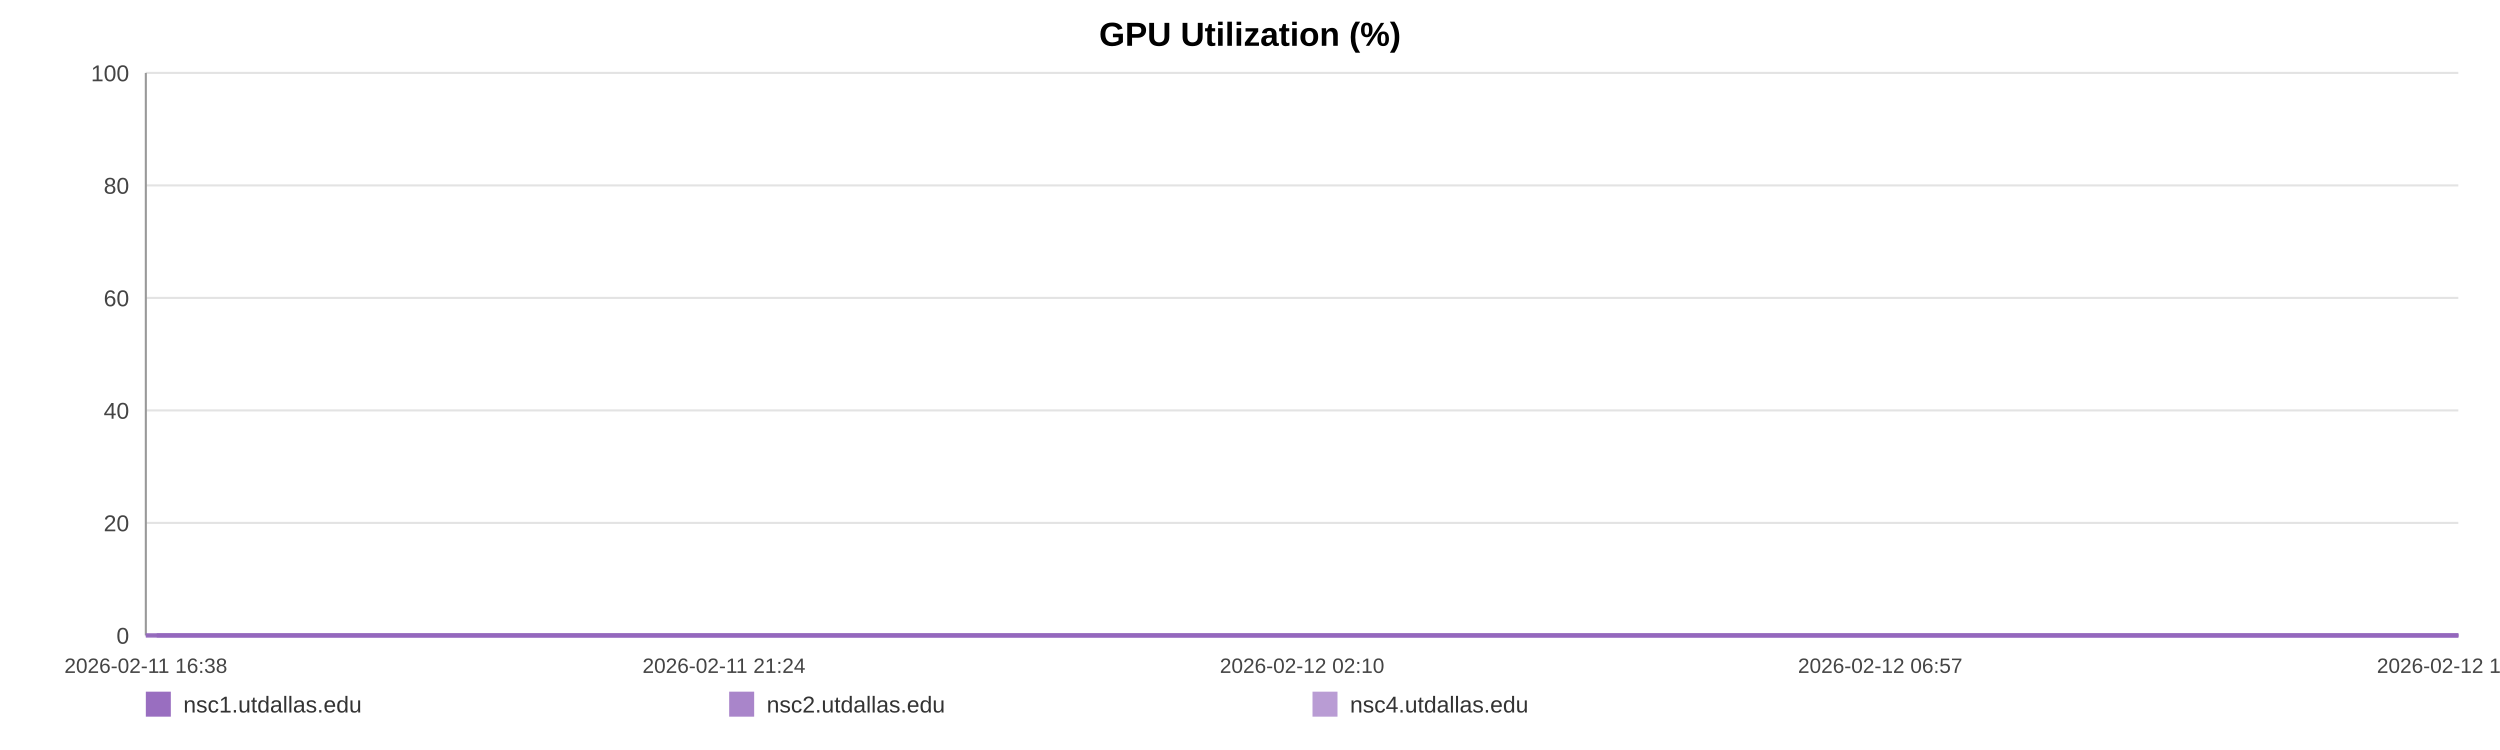
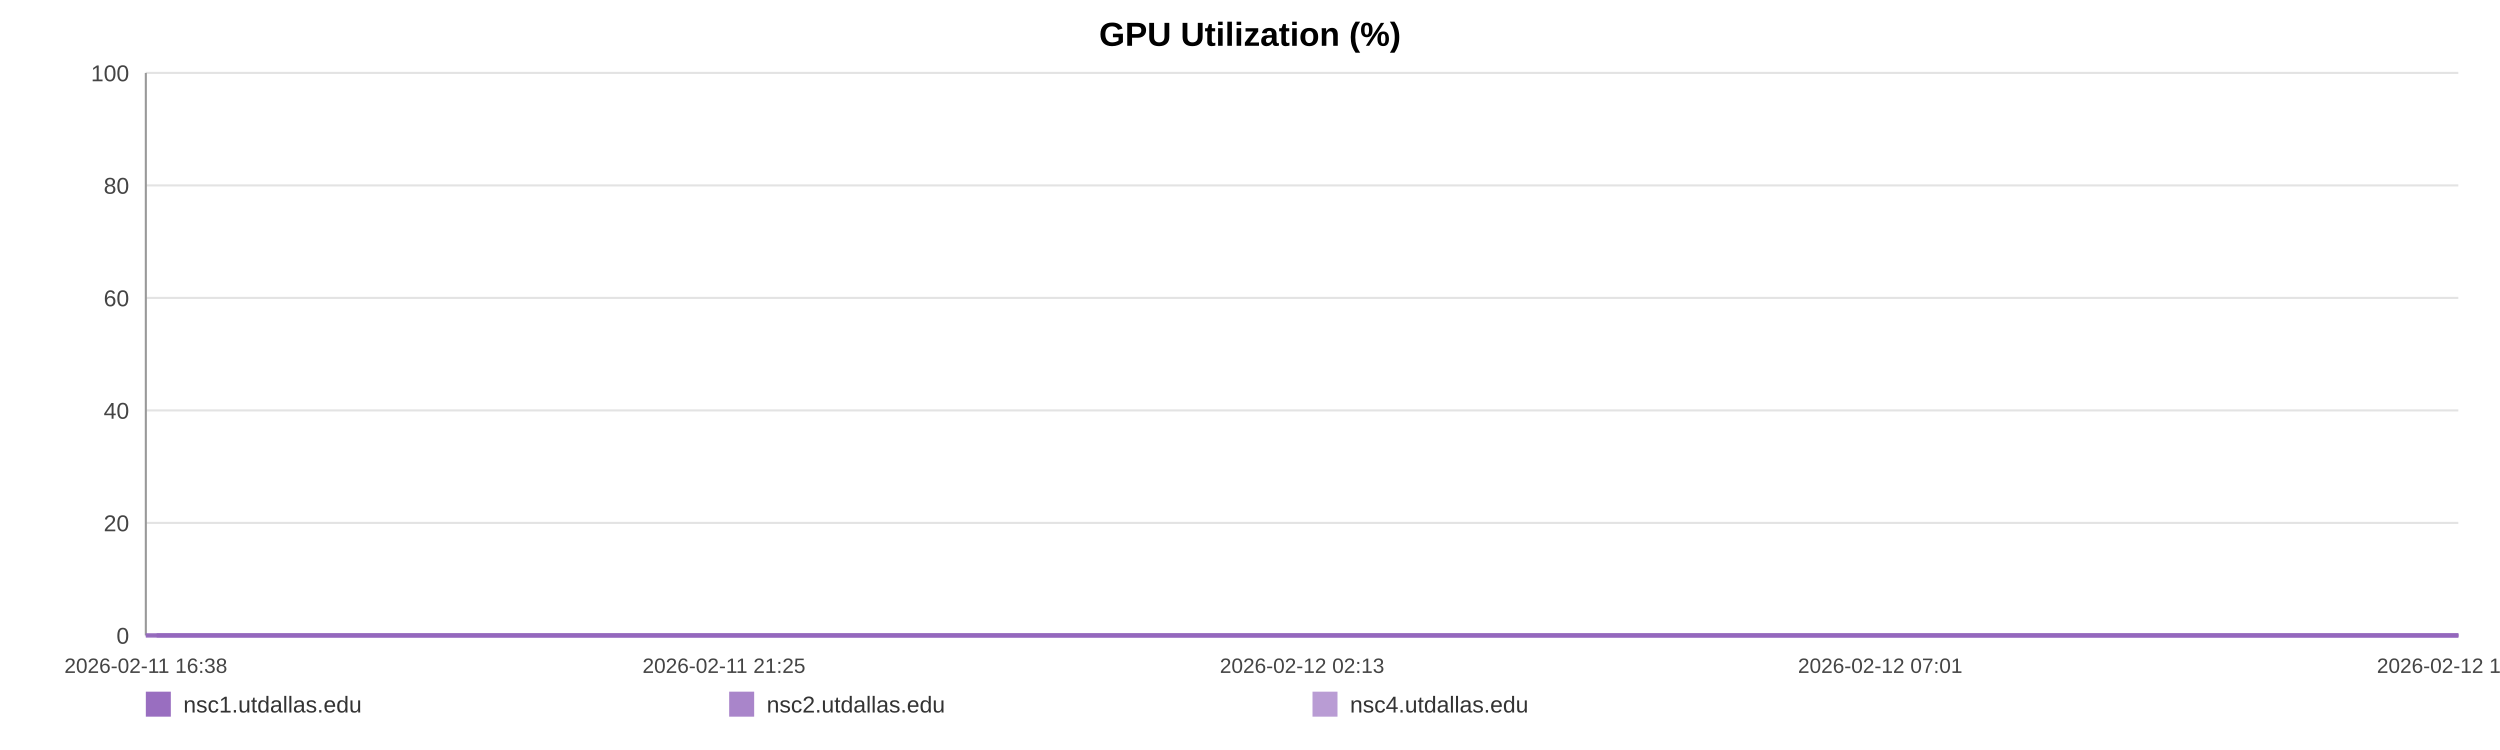
<svg xmlns="http://www.w3.org/2000/svg" width="1200" height="360" viewBox="0 0 1200 360" role="img" aria-label="GPU Utilization (%)">
  <rect width="100%" height="100%" fill="#ffffff" />
  <text x="600.0" y="22" text-anchor="middle" font-size="16" font-family="Arial, Helvetica, sans-serif" font-weight="bold">GPU Utilization (%)</text>
  <line x1="70" y1="35.00" x2="1180" y2="35.00" stroke="#e3e3e3" stroke-width="1" />
  <text x="62" y="39.00" text-anchor="end" font-size="11" fill="#444" font-family="Arial, Helvetica, sans-serif">100</text>
  <line x1="70" y1="89.00" x2="1180" y2="89.00" stroke="#e3e3e3" stroke-width="1" />
  <text x="62" y="93.00" text-anchor="end" font-size="11" fill="#444" font-family="Arial, Helvetica, sans-serif">80</text>
  <line x1="70" y1="143.00" x2="1180" y2="143.00" stroke="#e3e3e3" stroke-width="1" />
  <text x="62" y="147.00" text-anchor="end" font-size="11" fill="#444" font-family="Arial, Helvetica, sans-serif">60</text>
  <line x1="70" y1="197.00" x2="1180" y2="197.00" stroke="#e3e3e3" stroke-width="1" />
  <text x="62" y="201.00" text-anchor="end" font-size="11" fill="#444" font-family="Arial, Helvetica, sans-serif">40</text>
  <line x1="70" y1="251.00" x2="1180" y2="251.00" stroke="#e3e3e3" stroke-width="1" />
  <text x="62" y="255.00" text-anchor="end" font-size="11" fill="#444" font-family="Arial, Helvetica, sans-serif">20</text>
  <line x1="70" y1="305.00" x2="1180" y2="305.00" stroke="#e3e3e3" stroke-width="1" />
  <text x="62" y="309.00" text-anchor="end" font-size="11" fill="#444" font-family="Arial, Helvetica, sans-serif">0</text>
  <line x1="70" y1="35" x2="70" y2="305" stroke="#999" />
  <line x1="70" y1="305" x2="1180" y2="305" stroke="#999" />
  <text x="70.00" y="323" text-anchor="middle" font-size="10" fill="#444" font-family="Arial, Helvetica, sans-serif">2026-02-11 16:38</text>
-   <text x="347.50" y="323" text-anchor="middle" font-size="10" fill="#444" font-family="Arial, Helvetica, sans-serif">2026-02-11 21:24</text>
-   <text x="625.00" y="323" text-anchor="middle" font-size="10" fill="#444" font-family="Arial, Helvetica, sans-serif">2026-02-12 02:10</text>
-   <text x="902.50" y="323" text-anchor="middle" font-size="10" fill="#444" font-family="Arial, Helvetica, sans-serif">2026-02-12 06:57</text>
-   <text x="1180.00" y="323" text-anchor="middle" font-size="10" fill="#444" font-family="Arial, Helvetica, sans-serif">2026-02-12 11:43</text>
-   <polyline fill="none" stroke="#9467bd" stroke-opacity="0.95" stroke-width="2" points="75.22,305.00 80.45,305.00 85.65,305.00 90.88,305.00 96.15,305.00 101.32,305.00 106.55,305.00 112.20,305.00 117.39,305.00 122.57,305.00 127.76,305.00 133.05,305.00 138.24,305.00 143.42,305.00 152.81,305.00 160.90,305.00 166.16,305.00 171.51,305.00 176.71,305.00 181.91,305.00 187.01,305.00 192.28,305.00 197.48,305.00 202.73,305.00 207.98,305.00 213.29,305.00 218.52,305.00 223.76,305.00 229.23,305.00 234.50,305.00 239.70,305.00 245.04,305.00 250.26,305.00 255.48,305.00 260.85,305.00 266.02,305.00 271.24,305.00 276.55,305.00 281.71,305.00 286.92,305.00 292.07,305.00 297.27,305.00 302.51,305.00 307.69,305.00 313.02,305.00 318.29,305.00 323.44,305.00 328.64,305.00 333.91,305.00 339.12,305.00 345.08,305.00 350.30,305.00 355.50,305.00 360.67,305.00 365.85,305.00 371.02,305.00 376.20,305.00 381.44,305.00 386.64,305.00 391.95,305.00 397.15,305.00 402.30,305.00 407.55,305.00 412.83,305.00 418.03,305.00 423.27,305.00 428.42,305.00 433.59,305.00 438.77,305.00 443.94,305.00 449.14,305.00 454.36,305.00 459.53,305.00 464.74,305.00 469.98,305.00 475.13,305.00 480.38,305.00 485.55,305.00 490.73,305.00 496.08,305.00 501.28,305.00 506.48,305.00 511.73,305.00 516.91,305.00 522.14,305.00 527.34,305.00 532.50,305.00 537.66,305.00 542.91,305.00 548.16,305.00 553.36,305.00 558.63,305.00 563.76,305.00 569.00,305.00 574.18,305.00 579.38,305.00 584.55,305.00 589.77,305.00 594.94,305.00 600.18,305.00 605.40,305.00 610.62,305.00 615.83,305.00 621.12,305.00 626.36,305.00 631.57,305.00 636.75,305.00 641.95,305.00 647.13,305.00 652.40,305.00 657.62,305.00 662.82,305.00 668.02,305.00 673.25,305.00 678.48,305.00 683.73,305.00 689.03,305.00 694.21,305.00 699.43,305.00 704.65,305.00 709.85,305.00 715.05,305.00 720.30,305.00 725.95,305.00 731.14,305.00 736.42,305.00 741.62,305.00 746.79,305.00 751.95,305.00 757.07,305.00 762.27,305.00 767.49,305.00 772.69,305.00 777.88,305.00 783.08,305.00 788.28,305.00 793.45,305.00 798.76,305.00 803.94,305.00 809.14,305.00 814.33,305.00 819.55,305.00 824.73,305.00 829.96,305.00 835.20,305.00 840.41,305.00 845.63,305.00 850.83,305.00 856.00,305.00 861.18,305.00 866.38,305.00 871.58,305.00 876.82,305.00 882.08,305.00 887.30,305.00 892.50,305.00 897.76,305.00 902.98,305.00 908.15,305.00 913.38,305.00 918.60,305.00 923.90,305.00 929.18,305.00 934.36,305.00 939.59,305.00 944.76,305.00 949.93,305.00 955.13,305.00 960.35,305.00 965.53,305.00 970.68,305.00 975.87,305.00 981.13,305.00 986.35,305.00 991.58,305.00 996.78,305.00 1002.11,305.00 1007.32,305.00 1012.52,305.00 1017.70,305.00 1022.87,305.00 1028.54,305.00 1033.87,305.00 1039.04,305.00 1044.22,305.00 1049.36,305.00 1054.59,305.00 1059.79,305.00 1065.02,305.00 1070.25,305.00 1075.44,305.00 1080.62,305.00 1085.84,305.00 1091.17,305.00 1096.37,305.00 1101.54,305.00 1106.74,305.00 1112.00,305.00 1117.32,305.00 1122.65,305.00 1127.82,305.00 1133.03,305.00 1138.25,305.00 1143.43,305.00 1148.67,305.00 1153.88,305.00 1159.17,305.00 1164.35,305.00 1169.52,305.00 1174.78,305.00 1180.00,305.00" />
-   <polyline fill="none" stroke="#9467bd" stroke-opacity="0.80" stroke-width="2" points="70.00,305.00 75.22,305.00 80.45,305.00 85.65,305.00 90.88,305.00 96.15,305.00 101.32,305.00 106.55,305.00 112.20,305.00 117.39,305.00 122.57,305.00 127.76,305.00 133.05,305.00 138.24,305.00 143.42,305.00 152.81,305.00 160.90,305.00 166.16,305.00 171.51,305.00 176.71,305.00 181.91,305.00 187.01,305.00 192.28,305.00 197.48,305.00 202.73,305.00 207.98,305.00 213.29,305.00 218.52,305.00 223.76,305.00 229.23,305.00 234.50,305.00 239.70,305.00 245.04,305.00 250.26,305.00 255.48,305.00 260.85,305.00 266.02,305.00 271.24,305.00 276.55,305.00 281.71,305.00 286.92,305.00 292.07,305.00 297.27,305.00 302.51,305.00 307.69,305.00 313.02,305.00 318.29,305.00 323.44,305.00 328.64,305.00 333.91,305.00 339.12,305.00 345.08,305.00 350.30,305.00 355.50,305.00 360.67,305.00 365.85,305.00 371.02,305.00 376.20,305.00 381.44,305.00 386.64,305.00 391.95,305.00 397.15,305.00 402.30,305.00 407.55,305.00 412.83,305.00 418.03,305.00 423.27,305.00 428.42,305.00 433.59,305.00 438.77,305.00 443.94,305.00 449.14,305.00 454.36,305.00 459.53,305.00 464.74,305.00 469.98,305.00 475.13,305.00 480.38,305.00 485.55,305.00 490.73,305.00 496.08,305.00 501.28,305.00 506.48,305.00 511.73,305.00 516.91,305.00 522.14,305.00 527.34,305.00 532.50,305.00 537.66,305.00 542.91,305.00 548.16,305.00 553.36,305.00 558.63,305.00 563.76,305.00 569.00,305.00 574.18,305.00 579.38,305.00 584.55,305.00 589.77,305.00 594.94,305.00 600.18,305.00 605.40,305.00 610.62,305.00 615.83,305.00 621.12,305.00 626.36,305.00 631.57,305.00 636.75,305.00 641.95,305.00 647.13,305.00 652.40,305.00 657.62,305.00 662.82,305.00 668.02,305.00 673.25,305.00 678.48,305.00 683.73,305.00 689.03,305.00 694.21,305.00 699.43,305.00 704.65,305.00 709.85,305.00 715.05,305.00 720.30,305.00 725.95,305.00 731.14,305.00 736.42,305.00 741.62,305.00 746.79,305.00 751.95,305.00 757.07,305.00 762.27,305.00 767.49,305.00 772.69,305.00 777.88,305.00 783.08,305.00 788.28,305.00 793.45,305.00 798.76,305.00 803.94,305.00 809.14,305.00 814.33,305.00 819.55,305.00 824.73,305.00 829.96,305.00 835.20,305.00 840.41,305.00 845.63,305.00 850.83,305.00 856.00,305.00 861.18,305.00 866.38,305.00 871.58,305.00 876.82,305.00 882.08,305.00 887.30,305.00 892.50,305.00 897.76,305.00 902.98,305.00 908.15,305.00 913.38,305.00 918.60,305.00 923.90,305.00 929.18,305.00 934.36,305.00 939.59,305.00 944.76,305.00 949.93,305.00 955.13,305.00 960.35,305.00 965.53,305.00 970.68,305.00 975.87,305.00 981.13,305.00 986.35,305.00 991.58,305.00 996.78,305.00 1002.11,305.00 1007.32,305.00 1012.52,305.00 1017.70,305.00 1022.87,305.00 1028.54,305.00 1033.87,305.00 1039.04,305.00 1044.22,305.00 1049.36,305.00 1054.59,305.00 1059.79,305.00 1065.02,305.00 1070.25,305.00 1075.44,305.00 1080.62,305.00 1085.84,305.00 1091.17,305.00 1096.37,305.00 1101.54,305.00 1106.74,305.00 1112.00,305.00 1117.32,305.00 1122.65,305.00 1127.82,305.00 1133.03,305.00 1138.25,305.00 1143.43,305.00 1148.67,305.00 1153.88,305.00 1159.17,305.00 1164.35,305.00 1169.52,305.00 1174.78,305.00 1180.00,305.00" />
-   <polyline fill="none" stroke="#9467bd" stroke-opacity="0.65" stroke-width="2" points="70.00,305.00 75.22,305.00 80.45,305.00 85.65,305.00 90.88,305.00 96.15,305.00 101.32,305.00 106.55,305.00 112.20,305.00 117.39,305.00 122.57,305.00 127.76,305.00 133.05,305.00 138.24,305.00 143.42,305.00 152.81,305.00 160.90,305.00 166.16,305.00 171.51,305.00 176.71,305.00 181.91,305.00 187.01,305.00 192.28,305.00 197.48,305.00 202.73,305.00 207.98,305.00 213.29,305.00 218.52,305.00 223.76,305.00 229.23,305.00 234.50,305.00 239.70,305.00 245.04,305.00 250.26,305.00 255.48,305.00 260.85,305.00 266.02,305.00 271.24,305.00 276.55,305.00 281.71,305.00 286.92,305.00 292.07,305.00 297.27,305.00 302.51,305.00 307.69,305.00 313.02,305.00 318.29,305.00 323.44,305.00 328.64,305.00 333.91,305.00 339.12,305.00 345.08,305.00 350.30,305.00 355.50,305.00 360.67,305.00 365.85,305.00 371.02,305.00 376.20,305.00 381.44,305.00 386.64,305.00 391.95,305.00 397.15,305.00 402.30,305.00 407.55,305.00 412.83,305.00 418.03,305.00 423.27,305.00 428.42,305.00 433.59,305.00 438.77,305.00 443.94,305.00 449.14,305.00 454.36,305.00 459.53,305.00 464.74,305.00 469.98,305.00 475.13,305.00 480.38,305.00 485.55,305.00 490.73,305.00 496.08,305.00 501.28,305.00 506.48,305.00 511.73,305.00 516.91,305.00 522.14,305.00 527.34,305.00 532.50,305.00 537.66,305.00 542.91,305.00 548.16,305.00 553.36,305.00 558.63,305.00 563.76,305.00 569.00,305.00 574.18,305.00 579.38,305.00 584.55,305.00 589.77,305.00 594.94,305.00 600.18,305.00 605.40,305.00 610.62,305.00 615.83,305.00 621.12,305.00 626.36,305.00 631.57,305.00 636.75,305.00 641.95,305.00 647.13,305.00 652.40,305.00 657.62,305.00 662.82,305.00 668.02,305.00 673.25,305.00 678.48,305.00 683.73,305.00 689.03,305.00 694.21,305.00 699.43,305.00 704.65,305.00 709.85,305.00 715.05,305.00 720.30,305.00 725.95,305.00 731.14,305.00 736.42,305.00 741.62,305.00 746.79,305.00 751.95,305.00 757.07,305.00 762.27,305.00 767.49,305.00 772.69,305.00 777.88,305.00 783.08,305.00 788.28,305.00 793.45,305.00 798.76,305.00 803.94,305.00 809.14,305.00 814.33,305.00 819.55,305.00 824.73,305.00 829.96,305.00 835.20,305.00 840.41,305.00 845.63,305.00 850.83,305.00 856.00,305.00 861.18,305.00 866.38,305.00 871.58,305.00 876.82,305.00 882.08,305.00 887.30,305.00 892.50,305.00 897.76,305.00 902.98,305.00 908.15,305.00 913.38,305.00 918.60,305.00 923.90,305.00 929.18,305.00 934.36,305.00 939.59,305.00 944.76,305.00 949.93,305.00 955.13,305.00 960.35,305.00 965.53,305.00 970.68,305.00 975.87,305.00 981.13,305.00 986.35,305.00 991.58,305.00 996.78,305.00 1002.11,305.00 1007.32,305.00 1012.52,305.00 1017.70,305.00 1022.87,305.00 1028.54,305.00 1033.87,305.00 1039.04,305.00 1044.22,305.00 1049.36,305.00 1054.59,305.00 1059.79,305.00 1065.02,305.00 1070.25,305.00 1075.44,305.00 1080.62,305.00 1085.84,305.00 1091.17,305.00 1096.37,305.00 1101.54,305.00 1106.74,305.00 1112.00,305.00 1117.32,305.00 1122.65,305.00 1127.82,305.00 1133.03,305.00 1138.25,305.00 1143.43,305.00 1148.67,305.00 1153.88,305.00 1159.17,305.00 1164.35,305.00 1169.52,305.00 1174.78,305.00 1180.00,305.00" />
+   <text x="347.50" y="323" text-anchor="middle" font-size="10" fill="#444" font-family="Arial, Helvetica, sans-serif">2026-02-11 21:25</text>
+   <text x="625.00" y="323" text-anchor="middle" font-size="10" fill="#444" font-family="Arial, Helvetica, sans-serif">2026-02-12 02:13</text>
+   <text x="902.50" y="323" text-anchor="middle" font-size="10" fill="#444" font-family="Arial, Helvetica, sans-serif">2026-02-12 07:01</text>
+   <text x="1180.00" y="323" text-anchor="middle" font-size="10" fill="#444" font-family="Arial, Helvetica, sans-serif">2026-02-12 11:48</text>
+   <polyline fill="none" stroke="#9467bd" stroke-opacity="0.95" stroke-width="2" points="75.19,305.00 80.40,305.00 85.58,305.00 90.79,305.00 96.03,305.00 101.17,305.00 106.38,305.00 112.01,305.00 117.17,305.00 122.33,305.00 127.49,305.00 132.76,305.00 137.92,305.00 143.08,305.00 152.42,305.00 160.47,305.00 165.71,305.00 171.03,305.00 176.21,305.00 181.39,305.00 186.47,305.00 191.71,305.00 196.88,305.00 202.11,305.00 207.33,305.00 212.62,305.00 217.83,305.00 223.04,305.00 228.49,305.00 233.73,305.00 238.91,305.00 244.23,305.00 249.42,305.00 254.61,305.00 259.96,305.00 265.11,305.00 270.30,305.00 275.59,305.00 280.72,305.00 285.91,305.00 291.04,305.00 296.22,305.00 301.42,305.00 306.58,305.00 311.89,305.00 317.13,305.00 322.26,305.00 327.43,305.00 332.67,305.00 337.87,305.00 343.80,305.00 348.99,305.00 354.17,305.00 359.31,305.00 364.47,305.00 369.62,305.00 374.78,305.00 379.98,305.00 385.16,305.00 390.45,305.00 395.63,305.00 400.75,305.00 405.98,305.00 411.24,305.00 416.41,305.00 421.62,305.00 426.75,305.00 431.89,305.00 437.05,305.00 442.20,305.00 447.37,305.00 452.57,305.00 457.71,305.00 462.90,305.00 468.11,305.00 473.24,305.00 478.46,305.00 483.61,305.00 488.77,305.00 494.09,305.00 499.27,305.00 504.44,305.00 509.67,305.00 514.83,305.00 520.03,305.00 525.21,305.00 530.34,305.00 535.48,305.00 540.71,305.00 545.93,305.00 551.11,305.00 556.35,305.00 561.46,305.00 566.67,305.00 571.83,305.00 577.01,305.00 582.15,305.00 587.34,305.00 592.49,305.00 597.71,305.00 602.90,305.00 608.10,305.00 613.29,305.00 618.55,305.00 623.77,305.00 628.95,305.00 634.11,305.00 639.28,305.00 644.44,305.00 649.68,305.00 654.88,305.00 660.05,305.00 665.23,305.00 670.44,305.00 675.65,305.00 680.87,305.00 686.14,305.00 691.30,305.00 696.50,305.00 701.69,305.00 706.86,305.00 712.04,305.00 717.27,305.00 722.89,305.00 728.05,305.00 733.31,305.00 738.49,305.00 743.63,305.00 748.77,305.00 753.87,305.00 759.05,305.00 764.24,305.00 769.41,305.00 774.57,305.00 779.75,305.00 784.93,305.00 790.07,305.00 795.36,305.00 800.52,305.00 805.70,305.00 810.86,305.00 816.05,305.00 821.21,305.00 826.42,305.00 831.63,305.00 836.82,305.00 842.01,305.00 847.19,305.00 852.33,305.00 857.49,305.00 862.67,305.00 867.85,305.00 873.05,305.00 878.29,305.00 883.49,305.00 888.66,305.00 893.90,305.00 899.10,305.00 904.24,305.00 909.45,305.00 914.64,305.00 919.91,305.00 925.17,305.00 930.33,305.00 935.54,305.00 940.68,305.00 945.83,305.00 951.00,305.00 956.20,305.00 961.36,305.00 966.48,305.00 971.64,305.00 976.89,305.00 982.08,305.00 987.29,305.00 992.46,305.00 997.77,305.00 1002.94,305.00 1008.12,305.00 1013.28,305.00 1018.42,305.00 1024.07,305.00 1029.37,305.00 1034.52,305.00 1039.68,305.00 1044.79,305.00 1050.00,305.00 1055.17,305.00 1060.38,305.00 1065.59,305.00 1070.75,305.00 1075.91,305.00 1081.10,305.00 1086.41,305.00 1091.58,305.00 1096.73,305.00 1101.91,305.00 1107.15,305.00 1112.43,305.00 1117.74,305.00 1122.88,305.00 1128.08,305.00 1133.27,305.00 1138.43,305.00 1143.64,305.00 1148.83,305.00 1154.09,305.00 1159.25,305.00 1164.39,305.00 1169.63,305.00 1174.82,305.00 1180.00,305.00" />
+   <polyline fill="none" stroke="#9467bd" stroke-opacity="0.80" stroke-width="2" points="70.00,305.00 75.19,305.00 80.40,305.00 85.58,305.00 90.79,305.00 96.03,305.00 101.17,305.00 106.38,305.00 112.01,305.00 117.17,305.00 122.33,305.00 127.49,305.00 132.76,305.00 137.92,305.00 143.08,305.00 152.42,305.00 160.47,305.00 165.71,305.00 171.03,305.00 176.21,305.00 181.39,305.00 186.47,305.00 191.71,305.00 196.88,305.00 202.11,305.00 207.33,305.00 212.62,305.00 217.83,305.00 223.04,305.00 228.49,305.00 233.73,305.00 238.91,305.00 244.23,305.00 249.42,305.00 254.61,305.00 259.96,305.00 265.11,305.00 270.30,305.00 275.59,305.00 280.72,305.00 285.91,305.00 291.04,305.00 296.22,305.00 301.42,305.00 306.58,305.00 311.89,305.00 317.13,305.00 322.26,305.00 327.43,305.00 332.67,305.00 337.87,305.00 343.80,305.00 348.99,305.00 354.17,305.00 359.31,305.00 364.47,305.00 369.62,305.00 374.78,305.00 379.98,305.00 385.16,305.00 390.45,305.00 395.63,305.00 400.75,305.00 405.98,305.00 411.24,305.00 416.41,305.00 421.62,305.00 426.75,305.00 431.89,305.00 437.05,305.00 442.20,305.00 447.37,305.00 452.57,305.00 457.71,305.00 462.90,305.00 468.11,305.00 473.24,305.00 478.46,305.00 483.61,305.00 488.77,305.00 494.09,305.00 499.27,305.00 504.44,305.00 509.67,305.00 514.83,305.00 520.03,305.00 525.21,305.00 530.34,305.00 535.48,305.00 540.71,305.00 545.93,305.00 551.11,305.00 556.35,305.00 561.46,305.00 566.67,305.00 571.83,305.00 577.01,305.00 582.15,305.00 587.34,305.00 592.49,305.00 597.71,305.00 602.90,305.00 608.10,305.00 613.29,305.00 618.55,305.00 623.77,305.00 628.95,305.00 634.11,305.00 639.28,305.00 644.44,305.00 649.68,305.00 654.88,305.00 660.05,305.00 665.23,305.00 670.44,305.00 675.65,305.00 680.87,305.00 686.14,305.00 691.30,305.00 696.50,305.00 701.69,305.00 706.86,305.00 712.04,305.00 717.27,305.00 722.89,305.00 728.05,305.00 733.31,305.00 738.49,305.00 743.63,305.00 748.77,305.00 753.87,305.00 759.05,305.00 764.24,305.00 769.41,305.00 774.57,305.00 779.75,305.00 784.93,305.00 790.07,305.00 795.36,305.00 800.52,305.00 805.70,305.00 810.86,305.00 816.05,305.00 821.21,305.00 826.42,305.00 831.63,305.00 836.82,305.00 842.01,305.00 847.19,305.00 852.33,305.00 857.49,305.00 862.67,305.00 867.85,305.00 873.05,305.00 878.29,305.00 883.49,305.00 888.66,305.00 893.90,305.00 899.10,305.00 904.24,305.00 909.45,305.00 914.64,305.00 919.91,305.00 925.17,305.00 930.33,305.00 935.54,305.00 940.68,305.00 945.83,305.00 951.00,305.00 956.20,305.00 961.36,305.00 966.48,305.00 971.64,305.00 976.89,305.00 982.08,305.00 987.29,305.00 992.46,305.00 997.77,305.00 1002.94,305.00 1008.12,305.00 1013.28,305.00 1018.42,305.00 1024.07,305.00 1029.37,305.00 1034.52,305.00 1039.68,305.00 1044.79,305.00 1050.00,305.00 1055.17,305.00 1060.38,305.00 1065.59,305.00 1070.75,305.00 1075.91,305.00 1081.10,305.00 1086.41,305.00 1091.58,305.00 1096.73,305.00 1101.91,305.00 1107.15,305.00 1112.43,305.00 1117.74,305.00 1122.88,305.00 1128.08,305.00 1133.27,305.00 1138.43,305.00 1143.64,305.00 1148.83,305.00 1154.09,305.00 1159.25,305.00 1164.39,305.00 1169.63,305.00 1174.82,305.00 1180.00,305.00" />
+   <polyline fill="none" stroke="#9467bd" stroke-opacity="0.65" stroke-width="2" points="70.00,305.00 75.19,305.00 80.40,305.00 85.58,305.00 90.79,305.00 96.03,305.00 101.17,305.00 106.38,305.00 112.01,305.00 117.17,305.00 122.33,305.00 127.49,305.00 132.76,305.00 137.92,305.00 143.08,305.00 152.42,305.00 160.47,305.00 165.71,305.00 171.03,305.00 176.21,305.00 181.39,305.00 186.47,305.00 191.71,305.00 196.88,305.00 202.11,305.00 207.33,305.00 212.62,305.00 217.83,305.00 223.04,305.00 228.49,305.00 233.73,305.00 238.91,305.00 244.23,305.00 249.42,305.00 254.61,305.00 259.96,305.00 265.11,305.00 270.30,305.00 275.59,305.00 280.72,305.00 285.91,305.00 291.04,305.00 296.22,305.00 301.42,305.00 306.58,305.00 311.89,305.00 317.13,305.00 322.26,305.00 327.43,305.00 332.67,305.00 337.87,305.00 343.80,305.00 348.99,305.00 354.17,305.00 359.31,305.00 364.47,305.00 369.62,305.00 374.78,305.00 379.98,305.00 385.16,305.00 390.45,305.00 395.63,305.00 400.75,305.00 405.98,305.00 411.24,305.00 416.41,305.00 421.62,305.00 426.75,305.00 431.89,305.00 437.05,305.00 442.20,305.00 447.37,305.00 452.57,305.00 457.71,305.00 462.90,305.00 468.11,305.00 473.24,305.00 478.46,305.00 483.61,305.00 488.77,305.00 494.09,305.00 499.27,305.00 504.44,305.00 509.67,305.00 514.83,305.00 520.03,305.00 525.21,305.00 530.34,305.00 535.48,305.00 540.71,305.00 545.93,305.00 551.11,305.00 556.35,305.00 561.46,305.00 566.67,305.00 571.83,305.00 577.01,305.00 582.15,305.00 587.34,305.00 592.49,305.00 597.71,305.00 602.90,305.00 608.10,305.00 613.29,305.00 618.55,305.00 623.77,305.00 628.95,305.00 634.11,305.00 639.28,305.00 644.44,305.00 649.68,305.00 654.88,305.00 660.05,305.00 665.23,305.00 670.44,305.00 675.65,305.00 680.87,305.00 686.14,305.00 691.30,305.00 696.50,305.00 701.69,305.00 706.86,305.00 712.04,305.00 717.27,305.00 722.89,305.00 728.05,305.00 733.31,305.00 738.49,305.00 743.63,305.00 748.77,305.00 753.87,305.00 759.05,305.00 764.24,305.00 769.41,305.00 774.57,305.00 779.75,305.00 784.93,305.00 790.07,305.00 795.36,305.00 800.52,305.00 805.70,305.00 810.86,305.00 816.05,305.00 821.21,305.00 826.42,305.00 831.63,305.00 836.82,305.00 842.01,305.00 847.19,305.00 852.33,305.00 857.49,305.00 862.67,305.00 867.85,305.00 873.05,305.00 878.29,305.00 883.49,305.00 888.66,305.00 893.90,305.00 899.10,305.00 904.24,305.00 909.45,305.00 914.64,305.00 919.91,305.00 925.17,305.00 930.33,305.00 935.54,305.00 940.68,305.00 945.83,305.00 951.00,305.00 956.20,305.00 961.36,305.00 966.48,305.00 971.64,305.00 976.89,305.00 982.08,305.00 987.29,305.00 992.46,305.00 997.77,305.00 1002.94,305.00 1008.12,305.00 1013.28,305.00 1018.42,305.00 1024.07,305.00 1029.37,305.00 1034.52,305.00 1039.68,305.00 1044.79,305.00 1050.00,305.00 1055.17,305.00 1060.38,305.00 1065.59,305.00 1070.75,305.00 1075.91,305.00 1081.10,305.00 1086.41,305.00 1091.58,305.00 1096.73,305.00 1101.91,305.00 1107.15,305.00 1112.43,305.00 1117.74,305.00 1122.88,305.00 1128.08,305.00 1133.27,305.00 1138.43,305.00 1143.64,305.00 1148.83,305.00 1154.09,305.00 1159.25,305.00 1164.39,305.00 1169.63,305.00 1174.82,305.00 1180.00,305.00" />
  <rect x="70" y="332" width="12" height="12" fill="#9467bd" fill-opacity="0.95" />
  <text x="88" y="342" font-size="11" fill="#333" font-family="Arial, Helvetica, sans-serif">nsc1.utdallas.edu</text>
  <rect x="350" y="332" width="12" height="12" fill="#9467bd" fill-opacity="0.80" />
  <text x="368" y="342" font-size="11" fill="#333" font-family="Arial, Helvetica, sans-serif">nsc2.utdallas.edu</text>
  <rect x="630" y="332" width="12" height="12" fill="#9467bd" fill-opacity="0.65" />
  <text x="648" y="342" font-size="11" fill="#333" font-family="Arial, Helvetica, sans-serif">nsc4.utdallas.edu</text>
</svg>
